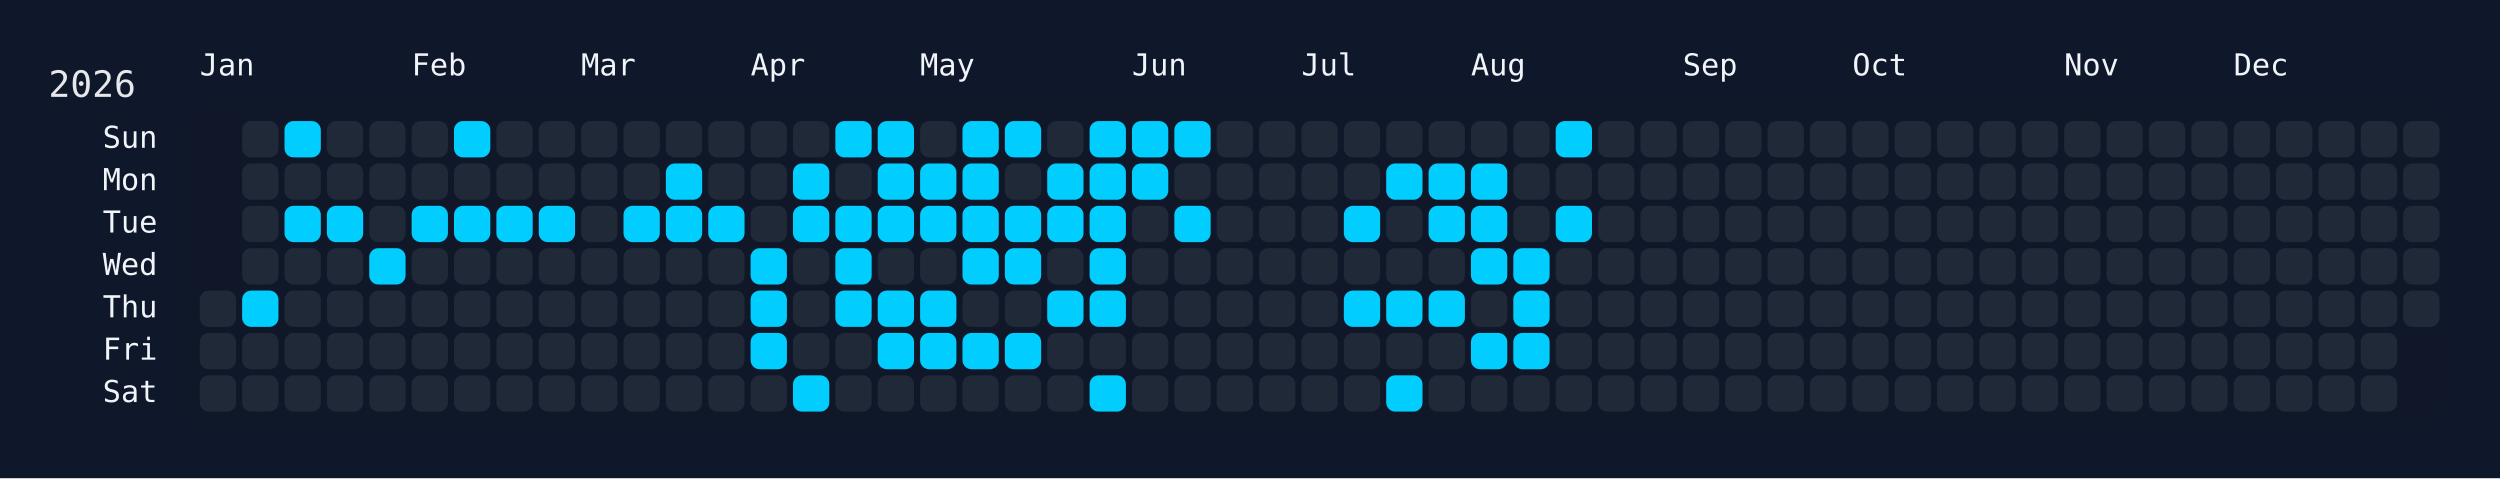
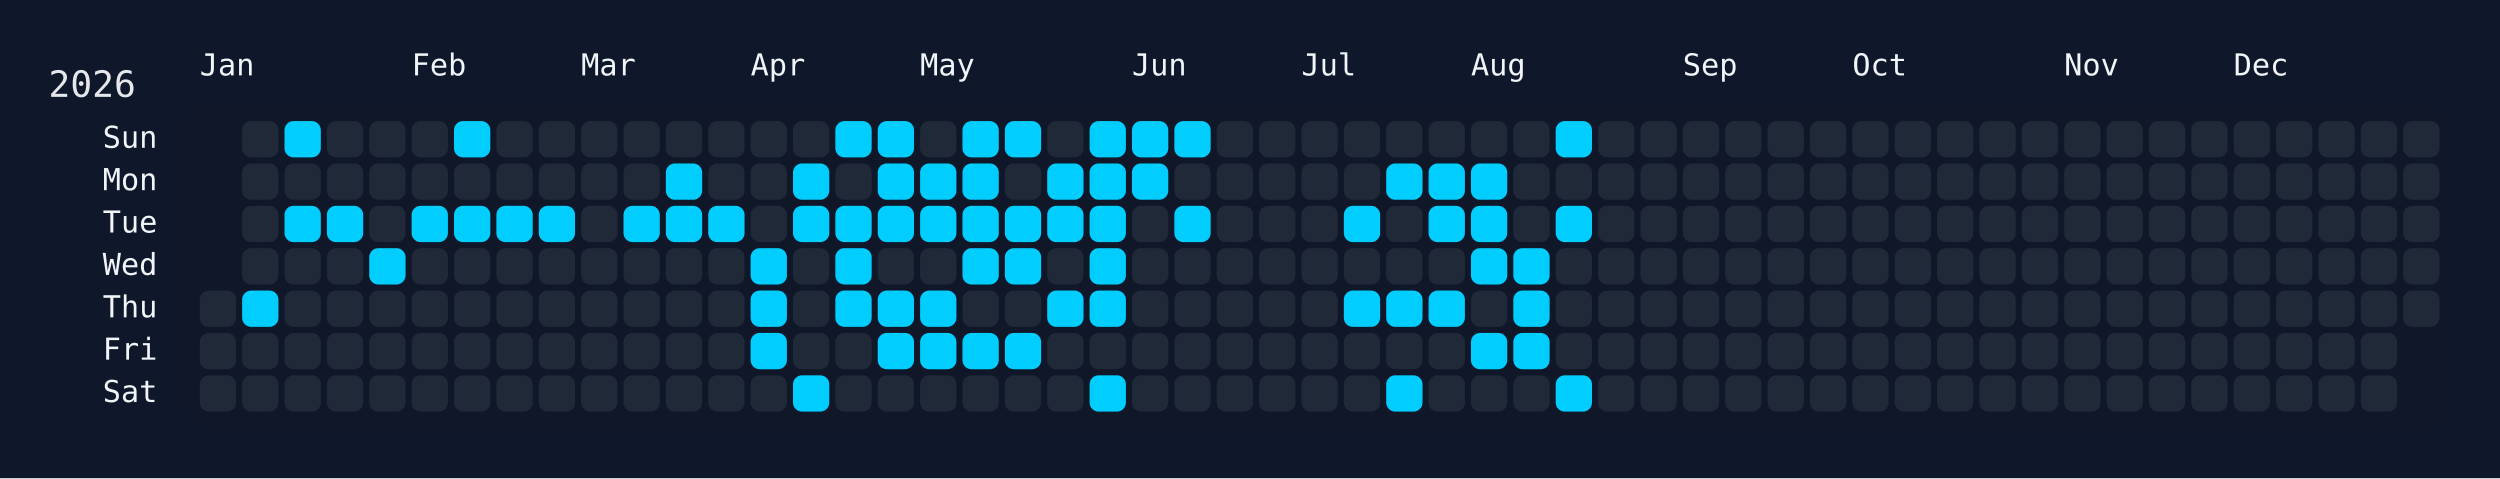
<svg xmlns="http://www.w3.org/2000/svg" width="826" height="158" viewBox="0 0 826 158">
  <rect width="826" height="158" fill="#0f172a" />
  <rect x="60" y="34" width="750" height="108" rx="12" ry="12" fill="rgba(15, 23, 42, 0.8)" />
  <text x="16" y="32" font-size="12" fill="#e5e7eb" font-family="JetBrains Mono, ui-monospace, SFMono-Regular, Menlo, Monaco, Consolas, monospace">2026</text>
  <text x="66" y="18" font-size="10" fill="#f1f5f9" font-family="JetBrains Mono, ui-monospace, SFMono-Regular, Menlo, Monaco, Consolas, monospace" dominant-baseline="hanging">Jan</text>
  <text x="136" y="18" font-size="10" fill="#f1f5f9" font-family="JetBrains Mono, ui-monospace, SFMono-Regular, Menlo, Monaco, Consolas, monospace" dominant-baseline="hanging">Feb</text>
  <text x="192" y="18" font-size="10" fill="#f1f5f9" font-family="JetBrains Mono, ui-monospace, SFMono-Regular, Menlo, Monaco, Consolas, monospace" dominant-baseline="hanging">Mar</text>
  <text x="248" y="18" font-size="10" fill="#f1f5f9" font-family="JetBrains Mono, ui-monospace, SFMono-Regular, Menlo, Monaco, Consolas, monospace" dominant-baseline="hanging">Apr</text>
  <text x="304" y="18" font-size="10" fill="#f1f5f9" font-family="JetBrains Mono, ui-monospace, SFMono-Regular, Menlo, Monaco, Consolas, monospace" dominant-baseline="hanging">May</text>
  <text x="374" y="18" font-size="10" fill="#f1f5f9" font-family="JetBrains Mono, ui-monospace, SFMono-Regular, Menlo, Monaco, Consolas, monospace" dominant-baseline="hanging">Jun</text>
  <text x="430" y="18" font-size="10" fill="#f1f5f9" font-family="JetBrains Mono, ui-monospace, SFMono-Regular, Menlo, Monaco, Consolas, monospace" dominant-baseline="hanging">Jul</text>
  <text x="486" y="18" font-size="10" fill="#f1f5f9" font-family="JetBrains Mono, ui-monospace, SFMono-Regular, Menlo, Monaco, Consolas, monospace" dominant-baseline="hanging">Aug</text>
  <text x="556" y="18" font-size="10" fill="#f1f5f9" font-family="JetBrains Mono, ui-monospace, SFMono-Regular, Menlo, Monaco, Consolas, monospace" dominant-baseline="hanging">Sep</text>
  <text x="612" y="18" font-size="10" fill="#f1f5f9" font-family="JetBrains Mono, ui-monospace, SFMono-Regular, Menlo, Monaco, Consolas, monospace" dominant-baseline="hanging">Oct</text>
  <text x="682" y="18" font-size="10" fill="#f1f5f9" font-family="JetBrains Mono, ui-monospace, SFMono-Regular, Menlo, Monaco, Consolas, monospace" dominant-baseline="hanging">Nov</text>
  <text x="738" y="18" font-size="10" fill="#f1f5f9" font-family="JetBrains Mono, ui-monospace, SFMono-Regular, Menlo, Monaco, Consolas, monospace" dominant-baseline="hanging">Dec</text>
  <text x="52" y="46.0" font-size="10" fill="#f1f5f9" font-family="JetBrains Mono, ui-monospace, SFMono-Regular, Menlo, Monaco, Consolas, monospace" text-anchor="end" dominant-baseline="middle">Sun</text>
  <text x="52" y="60.0" font-size="10" fill="#f1f5f9" font-family="JetBrains Mono, ui-monospace, SFMono-Regular, Menlo, Monaco, Consolas, monospace" text-anchor="end" dominant-baseline="middle">Mon</text>
  <text x="52" y="74.0" font-size="10" fill="#f1f5f9" font-family="JetBrains Mono, ui-monospace, SFMono-Regular, Menlo, Monaco, Consolas, monospace" text-anchor="end" dominant-baseline="middle">Tue</text>
  <text x="52" y="88.0" font-size="10" fill="#f1f5f9" font-family="JetBrains Mono, ui-monospace, SFMono-Regular, Menlo, Monaco, Consolas, monospace" text-anchor="end" dominant-baseline="middle">Wed</text>
  <text x="52" y="102.0" font-size="10" fill="#f1f5f9" font-family="JetBrains Mono, ui-monospace, SFMono-Regular, Menlo, Monaco, Consolas, monospace" text-anchor="end" dominant-baseline="middle">Thu</text>
  <text x="52" y="116.0" font-size="10" fill="#f1f5f9" font-family="JetBrains Mono, ui-monospace, SFMono-Regular, Menlo, Monaco, Consolas, monospace" text-anchor="end" dominant-baseline="middle">Fri</text>
  <text x="52" y="130.0" font-size="10" fill="#f1f5f9" font-family="JetBrains Mono, ui-monospace, SFMono-Regular, Menlo, Monaco, Consolas, monospace" text-anchor="end" dominant-baseline="middle">Sat</text>
  <g transform="translate(66,40)">
    <rect x="0" y="56" width="12" height="12" rx="3" ry="3" fill="#1f2937" data-date="2026-01-01" />
    <rect x="0" y="70" width="12" height="12" rx="3" ry="3" fill="#1f2937" data-date="2026-01-02" />
    <rect x="0" y="84" width="12" height="12" rx="3" ry="3" fill="#1f2937" data-date="2026-01-03" />
    <rect x="14" y="0" width="12" height="12" rx="3" ry="3" fill="#1f2937" data-date="2026-01-04" />
    <rect x="14" y="14" width="12" height="12" rx="3" ry="3" fill="#1f2937" data-date="2026-01-05" />
    <rect x="14" y="28" width="12" height="12" rx="3" ry="3" fill="#1f2937" data-date="2026-01-06" />
    <rect x="14" y="42" width="12" height="12" rx="3" ry="3" fill="#1f2937" data-date="2026-01-07" />
    <rect x="14" y="56" width="12" height="12" rx="3" ry="3" fill="#01cdfe" data-date="2026-01-08" />
    <rect x="14" y="70" width="12" height="12" rx="3" ry="3" fill="#1f2937" data-date="2026-01-09" />
    <rect x="14" y="84" width="12" height="12" rx="3" ry="3" fill="#1f2937" data-date="2026-01-10" />
    <rect x="28" y="0" width="12" height="12" rx="3" ry="3" fill="#01cdfe" data-date="2026-01-11" />
    <rect x="28" y="14" width="12" height="12" rx="3" ry="3" fill="#1f2937" data-date="2026-01-12" />
    <rect x="28" y="28" width="12" height="12" rx="3" ry="3" fill="#01cdfe" data-date="2026-01-13" />
    <rect x="28" y="42" width="12" height="12" rx="3" ry="3" fill="#1f2937" data-date="2026-01-14" />
    <rect x="28" y="56" width="12" height="12" rx="3" ry="3" fill="#1f2937" data-date="2026-01-15" />
    <rect x="28" y="70" width="12" height="12" rx="3" ry="3" fill="#1f2937" data-date="2026-01-16" />
    <rect x="28" y="84" width="12" height="12" rx="3" ry="3" fill="#1f2937" data-date="2026-01-17" />
    <rect x="42" y="0" width="12" height="12" rx="3" ry="3" fill="#1f2937" data-date="2026-01-18" />
    <rect x="42" y="14" width="12" height="12" rx="3" ry="3" fill="#1f2937" data-date="2026-01-19" />
    <rect x="42" y="28" width="12" height="12" rx="3" ry="3" fill="#01cdfe" data-date="2026-01-20" />
    <rect x="42" y="42" width="12" height="12" rx="3" ry="3" fill="#1f2937" data-date="2026-01-21" />
    <rect x="42" y="56" width="12" height="12" rx="3" ry="3" fill="#1f2937" data-date="2026-01-22" />
    <rect x="42" y="70" width="12" height="12" rx="3" ry="3" fill="#1f2937" data-date="2026-01-23" />
    <rect x="42" y="84" width="12" height="12" rx="3" ry="3" fill="#1f2937" data-date="2026-01-24" />
    <rect x="56" y="0" width="12" height="12" rx="3" ry="3" fill="#1f2937" data-date="2026-01-25" />
    <rect x="56" y="14" width="12" height="12" rx="3" ry="3" fill="#1f2937" data-date="2026-01-26" />
    <rect x="56" y="28" width="12" height="12" rx="3" ry="3" fill="#1f2937" data-date="2026-01-27" />
    <rect x="56" y="42" width="12" height="12" rx="3" ry="3" fill="#01cdfe" data-date="2026-01-28" />
    <rect x="56" y="56" width="12" height="12" rx="3" ry="3" fill="#1f2937" data-date="2026-01-29" />
    <rect x="56" y="70" width="12" height="12" rx="3" ry="3" fill="#1f2937" data-date="2026-01-30" />
    <rect x="56" y="84" width="12" height="12" rx="3" ry="3" fill="#1f2937" data-date="2026-01-31" />
    <rect x="70" y="0" width="12" height="12" rx="3" ry="3" fill="#1f2937" data-date="2026-02-01" />
    <rect x="70" y="14" width="12" height="12" rx="3" ry="3" fill="#1f2937" data-date="2026-02-02" />
    <rect x="70" y="28" width="12" height="12" rx="3" ry="3" fill="#01cdfe" data-date="2026-02-03" />
    <rect x="70" y="42" width="12" height="12" rx="3" ry="3" fill="#1f2937" data-date="2026-02-04" />
    <rect x="70" y="56" width="12" height="12" rx="3" ry="3" fill="#1f2937" data-date="2026-02-05" />
    <rect x="70" y="70" width="12" height="12" rx="3" ry="3" fill="#1f2937" data-date="2026-02-06" />
    <rect x="70" y="84" width="12" height="12" rx="3" ry="3" fill="#1f2937" data-date="2026-02-07" />
    <rect x="84" y="0" width="12" height="12" rx="3" ry="3" fill="#01cdfe" data-date="2026-02-08" />
    <rect x="84" y="14" width="12" height="12" rx="3" ry="3" fill="#1f2937" data-date="2026-02-09" />
    <rect x="84" y="28" width="12" height="12" rx="3" ry="3" fill="#01cdfe" data-date="2026-02-10" />
    <rect x="84" y="42" width="12" height="12" rx="3" ry="3" fill="#1f2937" data-date="2026-02-11" />
    <rect x="84" y="56" width="12" height="12" rx="3" ry="3" fill="#1f2937" data-date="2026-02-12" />
    <rect x="84" y="70" width="12" height="12" rx="3" ry="3" fill="#1f2937" data-date="2026-02-13" />
    <rect x="84" y="84" width="12" height="12" rx="3" ry="3" fill="#1f2937" data-date="2026-02-14" />
    <rect x="98" y="0" width="12" height="12" rx="3" ry="3" fill="#1f2937" data-date="2026-02-15" />
    <rect x="98" y="14" width="12" height="12" rx="3" ry="3" fill="#1f2937" data-date="2026-02-16" />
    <rect x="98" y="28" width="12" height="12" rx="3" ry="3" fill="#01cdfe" data-date="2026-02-17" />
    <rect x="98" y="42" width="12" height="12" rx="3" ry="3" fill="#1f2937" data-date="2026-02-18" />
    <rect x="98" y="56" width="12" height="12" rx="3" ry="3" fill="#1f2937" data-date="2026-02-19" />
    <rect x="98" y="70" width="12" height="12" rx="3" ry="3" fill="#1f2937" data-date="2026-02-20" />
    <rect x="98" y="84" width="12" height="12" rx="3" ry="3" fill="#1f2937" data-date="2026-02-21" />
    <rect x="112" y="0" width="12" height="12" rx="3" ry="3" fill="#1f2937" data-date="2026-02-22" />
    <rect x="112" y="14" width="12" height="12" rx="3" ry="3" fill="#1f2937" data-date="2026-02-23" />
    <rect x="112" y="28" width="12" height="12" rx="3" ry="3" fill="#01cdfe" data-date="2026-02-24" />
    <rect x="112" y="42" width="12" height="12" rx="3" ry="3" fill="#1f2937" data-date="2026-02-25" />
    <rect x="112" y="56" width="12" height="12" rx="3" ry="3" fill="#1f2937" data-date="2026-02-26" />
    <rect x="112" y="70" width="12" height="12" rx="3" ry="3" fill="#1f2937" data-date="2026-02-27" />
    <rect x="112" y="84" width="12" height="12" rx="3" ry="3" fill="#1f2937" data-date="2026-02-28" />
    <rect x="126" y="0" width="12" height="12" rx="3" ry="3" fill="#1f2937" data-date="2026-03-01" />
    <rect x="126" y="14" width="12" height="12" rx="3" ry="3" fill="#1f2937" data-date="2026-03-02" />
    <rect x="126" y="28" width="12" height="12" rx="3" ry="3" fill="#1f2937" data-date="2026-03-03" />
    <rect x="126" y="42" width="12" height="12" rx="3" ry="3" fill="#1f2937" data-date="2026-03-04" />
    <rect x="126" y="56" width="12" height="12" rx="3" ry="3" fill="#1f2937" data-date="2026-03-05" />
    <rect x="126" y="70" width="12" height="12" rx="3" ry="3" fill="#1f2937" data-date="2026-03-06" />
    <rect x="126" y="84" width="12" height="12" rx="3" ry="3" fill="#1f2937" data-date="2026-03-07" />
    <rect x="140" y="0" width="12" height="12" rx="3" ry="3" fill="#1f2937" data-date="2026-03-08" />
    <rect x="140" y="14" width="12" height="12" rx="3" ry="3" fill="#1f2937" data-date="2026-03-09" />
    <rect x="140" y="28" width="12" height="12" rx="3" ry="3" fill="#01cdfe" data-date="2026-03-10" />
    <rect x="140" y="42" width="12" height="12" rx="3" ry="3" fill="#1f2937" data-date="2026-03-11" />
    <rect x="140" y="56" width="12" height="12" rx="3" ry="3" fill="#1f2937" data-date="2026-03-12" />
    <rect x="140" y="70" width="12" height="12" rx="3" ry="3" fill="#1f2937" data-date="2026-03-13" />
    <rect x="140" y="84" width="12" height="12" rx="3" ry="3" fill="#1f2937" data-date="2026-03-14" />
    <rect x="154" y="0" width="12" height="12" rx="3" ry="3" fill="#1f2937" data-date="2026-03-15" />
    <rect x="154" y="14" width="12" height="12" rx="3" ry="3" fill="#01cdfe" data-date="2026-03-16" />
    <rect x="154" y="28" width="12" height="12" rx="3" ry="3" fill="#01cdfe" data-date="2026-03-17" />
    <rect x="154" y="42" width="12" height="12" rx="3" ry="3" fill="#1f2937" data-date="2026-03-18" />
    <rect x="154" y="56" width="12" height="12" rx="3" ry="3" fill="#1f2937" data-date="2026-03-19" />
    <rect x="154" y="70" width="12" height="12" rx="3" ry="3" fill="#1f2937" data-date="2026-03-20" />
    <rect x="154" y="84" width="12" height="12" rx="3" ry="3" fill="#1f2937" data-date="2026-03-21" />
    <rect x="168" y="0" width="12" height="12" rx="3" ry="3" fill="#1f2937" data-date="2026-03-22" />
    <rect x="168" y="14" width="12" height="12" rx="3" ry="3" fill="#1f2937" data-date="2026-03-23" />
    <rect x="168" y="28" width="12" height="12" rx="3" ry="3" fill="#01cdfe" data-date="2026-03-24" />
    <rect x="168" y="42" width="12" height="12" rx="3" ry="3" fill="#1f2937" data-date="2026-03-25" />
    <rect x="168" y="56" width="12" height="12" rx="3" ry="3" fill="#1f2937" data-date="2026-03-26" />
    <rect x="168" y="70" width="12" height="12" rx="3" ry="3" fill="#1f2937" data-date="2026-03-27" />
    <rect x="168" y="84" width="12" height="12" rx="3" ry="3" fill="#1f2937" data-date="2026-03-28" />
    <rect x="182" y="0" width="12" height="12" rx="3" ry="3" fill="#1f2937" data-date="2026-03-29" />
    <rect x="182" y="14" width="12" height="12" rx="3" ry="3" fill="#1f2937" data-date="2026-03-30" />
    <rect x="182" y="28" width="12" height="12" rx="3" ry="3" fill="#1f2937" data-date="2026-03-31" />
    <rect x="182" y="42" width="12" height="12" rx="3" ry="3" fill="#01cdfe" data-date="2026-04-01" />
    <rect x="182" y="56" width="12" height="12" rx="3" ry="3" fill="#01cdfe" data-date="2026-04-02" />
    <rect x="182" y="70" width="12" height="12" rx="3" ry="3" fill="#01cdfe" data-date="2026-04-03" />
    <rect x="182" y="84" width="12" height="12" rx="3" ry="3" fill="#1f2937" data-date="2026-04-04" />
    <rect x="196" y="0" width="12" height="12" rx="3" ry="3" fill="#1f2937" data-date="2026-04-05" />
    <rect x="196" y="14" width="12" height="12" rx="3" ry="3" fill="#01cdfe" data-date="2026-04-06" />
    <rect x="196" y="28" width="12" height="12" rx="3" ry="3" fill="#01cdfe" data-date="2026-04-07" />
    <rect x="196" y="42" width="12" height="12" rx="3" ry="3" fill="#1f2937" data-date="2026-04-08" />
    <rect x="196" y="56" width="12" height="12" rx="3" ry="3" fill="#1f2937" data-date="2026-04-09" />
    <rect x="196" y="70" width="12" height="12" rx="3" ry="3" fill="#1f2937" data-date="2026-04-10" />
    <rect x="196" y="84" width="12" height="12" rx="3" ry="3" fill="#01cdfe" data-date="2026-04-11" />
    <rect x="210" y="0" width="12" height="12" rx="3" ry="3" fill="#01cdfe" data-date="2026-04-12" />
    <rect x="210" y="14" width="12" height="12" rx="3" ry="3" fill="#1f2937" data-date="2026-04-13" />
    <rect x="210" y="28" width="12" height="12" rx="3" ry="3" fill="#01cdfe" data-date="2026-04-14" />
    <rect x="210" y="42" width="12" height="12" rx="3" ry="3" fill="#01cdfe" data-date="2026-04-15" />
    <rect x="210" y="56" width="12" height="12" rx="3" ry="3" fill="#01cdfe" data-date="2026-04-16" />
    <rect x="210" y="70" width="12" height="12" rx="3" ry="3" fill="#1f2937" data-date="2026-04-17" />
    <rect x="210" y="84" width="12" height="12" rx="3" ry="3" fill="#1f2937" data-date="2026-04-18" />
    <rect x="224" y="0" width="12" height="12" rx="3" ry="3" fill="#01cdfe" data-date="2026-04-19" />
    <rect x="224" y="14" width="12" height="12" rx="3" ry="3" fill="#01cdfe" data-date="2026-04-20" />
    <rect x="224" y="28" width="12" height="12" rx="3" ry="3" fill="#01cdfe" data-date="2026-04-21" />
    <rect x="224" y="42" width="12" height="12" rx="3" ry="3" fill="#1f2937" data-date="2026-04-22" />
    <rect x="224" y="56" width="12" height="12" rx="3" ry="3" fill="#01cdfe" data-date="2026-04-23" />
    <rect x="224" y="70" width="12" height="12" rx="3" ry="3" fill="#01cdfe" data-date="2026-04-24" />
    <rect x="224" y="84" width="12" height="12" rx="3" ry="3" fill="#1f2937" data-date="2026-04-25" />
    <rect x="238" y="0" width="12" height="12" rx="3" ry="3" fill="#1f2937" data-date="2026-04-26" />
    <rect x="238" y="14" width="12" height="12" rx="3" ry="3" fill="#01cdfe" data-date="2026-04-27" />
    <rect x="238" y="28" width="12" height="12" rx="3" ry="3" fill="#01cdfe" data-date="2026-04-28" />
    <rect x="238" y="42" width="12" height="12" rx="3" ry="3" fill="#1f2937" data-date="2026-04-29" />
    <rect x="238" y="56" width="12" height="12" rx="3" ry="3" fill="#01cdfe" data-date="2026-04-30" />
    <rect x="238" y="70" width="12" height="12" rx="3" ry="3" fill="#01cdfe" data-date="2026-05-01" />
    <rect x="238" y="84" width="12" height="12" rx="3" ry="3" fill="#1f2937" data-date="2026-05-02" />
    <rect x="252" y="0" width="12" height="12" rx="3" ry="3" fill="#01cdfe" data-date="2026-05-03" />
    <rect x="252" y="14" width="12" height="12" rx="3" ry="3" fill="#01cdfe" data-date="2026-05-04" />
    <rect x="252" y="28" width="12" height="12" rx="3" ry="3" fill="#01cdfe" data-date="2026-05-05" />
    <rect x="252" y="42" width="12" height="12" rx="3" ry="3" fill="#01cdfe" data-date="2026-05-06" />
    <rect x="252" y="56" width="12" height="12" rx="3" ry="3" fill="#1f2937" data-date="2026-05-07" />
    <rect x="252" y="70" width="12" height="12" rx="3" ry="3" fill="#01cdfe" data-date="2026-05-08" />
    <rect x="252" y="84" width="12" height="12" rx="3" ry="3" fill="#1f2937" data-date="2026-05-09" />
    <rect x="266" y="0" width="12" height="12" rx="3" ry="3" fill="#01cdfe" data-date="2026-05-10" />
    <rect x="266" y="14" width="12" height="12" rx="3" ry="3" fill="#1f2937" data-date="2026-05-11" />
    <rect x="266" y="28" width="12" height="12" rx="3" ry="3" fill="#01cdfe" data-date="2026-05-12" />
    <rect x="266" y="42" width="12" height="12" rx="3" ry="3" fill="#01cdfe" data-date="2026-05-13" />
    <rect x="266" y="56" width="12" height="12" rx="3" ry="3" fill="#1f2937" data-date="2026-05-14" />
    <rect x="266" y="70" width="12" height="12" rx="3" ry="3" fill="#01cdfe" data-date="2026-05-15" />
    <rect x="266" y="84" width="12" height="12" rx="3" ry="3" fill="#1f2937" data-date="2026-05-16" />
    <rect x="280" y="0" width="12" height="12" rx="3" ry="3" fill="#1f2937" data-date="2026-05-17" />
    <rect x="280" y="14" width="12" height="12" rx="3" ry="3" fill="#01cdfe" data-date="2026-05-18" />
    <rect x="280" y="28" width="12" height="12" rx="3" ry="3" fill="#01cdfe" data-date="2026-05-19" />
    <rect x="280" y="42" width="12" height="12" rx="3" ry="3" fill="#1f2937" data-date="2026-05-20" />
    <rect x="280" y="56" width="12" height="12" rx="3" ry="3" fill="#01cdfe" data-date="2026-05-21" />
    <rect x="280" y="70" width="12" height="12" rx="3" ry="3" fill="#1f2937" data-date="2026-05-22" />
    <rect x="280" y="84" width="12" height="12" rx="3" ry="3" fill="#1f2937" data-date="2026-05-23" />
    <rect x="294" y="0" width="12" height="12" rx="3" ry="3" fill="#01cdfe" data-date="2026-05-24" />
    <rect x="294" y="14" width="12" height="12" rx="3" ry="3" fill="#01cdfe" data-date="2026-05-25" />
    <rect x="294" y="28" width="12" height="12" rx="3" ry="3" fill="#01cdfe" data-date="2026-05-26" />
    <rect x="294" y="42" width="12" height="12" rx="3" ry="3" fill="#01cdfe" data-date="2026-05-27" />
    <rect x="294" y="56" width="12" height="12" rx="3" ry="3" fill="#01cdfe" data-date="2026-05-28" />
    <rect x="294" y="70" width="12" height="12" rx="3" ry="3" fill="#1f2937" data-date="2026-05-29" />
    <rect x="294" y="84" width="12" height="12" rx="3" ry="3" fill="#01cdfe" data-date="2026-05-30" />
    <rect x="308" y="0" width="12" height="12" rx="3" ry="3" fill="#01cdfe" data-date="2026-05-31" />
    <rect x="308" y="14" width="12" height="12" rx="3" ry="3" fill="#01cdfe" data-date="2026-06-01" />
    <rect x="308" y="28" width="12" height="12" rx="3" ry="3" fill="#1f2937" data-date="2026-06-02" />
    <rect x="308" y="42" width="12" height="12" rx="3" ry="3" fill="#1f2937" data-date="2026-06-03" />
    <rect x="308" y="56" width="12" height="12" rx="3" ry="3" fill="#1f2937" data-date="2026-06-04" />
    <rect x="308" y="70" width="12" height="12" rx="3" ry="3" fill="#1f2937" data-date="2026-06-05" />
    <rect x="308" y="84" width="12" height="12" rx="3" ry="3" fill="#1f2937" data-date="2026-06-06" />
    <rect x="322" y="0" width="12" height="12" rx="3" ry="3" fill="#01cdfe" data-date="2026-06-07" />
    <rect x="322" y="14" width="12" height="12" rx="3" ry="3" fill="#1f2937" data-date="2026-06-08" />
    <rect x="322" y="28" width="12" height="12" rx="3" ry="3" fill="#01cdfe" data-date="2026-06-09" />
    <rect x="322" y="42" width="12" height="12" rx="3" ry="3" fill="#1f2937" data-date="2026-06-10" />
    <rect x="322" y="56" width="12" height="12" rx="3" ry="3" fill="#1f2937" data-date="2026-06-11" />
    <rect x="322" y="70" width="12" height="12" rx="3" ry="3" fill="#1f2937" data-date="2026-06-12" />
    <rect x="322" y="84" width="12" height="12" rx="3" ry="3" fill="#1f2937" data-date="2026-06-13" />
    <rect x="336" y="0" width="12" height="12" rx="3" ry="3" fill="#1f2937" data-date="2026-06-14" />
    <rect x="336" y="14" width="12" height="12" rx="3" ry="3" fill="#1f2937" data-date="2026-06-15" />
    <rect x="336" y="28" width="12" height="12" rx="3" ry="3" fill="#1f2937" data-date="2026-06-16" />
    <rect x="336" y="42" width="12" height="12" rx="3" ry="3" fill="#1f2937" data-date="2026-06-17" />
    <rect x="336" y="56" width="12" height="12" rx="3" ry="3" fill="#1f2937" data-date="2026-06-18" />
    <rect x="336" y="70" width="12" height="12" rx="3" ry="3" fill="#1f2937" data-date="2026-06-19" />
    <rect x="336" y="84" width="12" height="12" rx="3" ry="3" fill="#1f2937" data-date="2026-06-20" />
    <rect x="350" y="0" width="12" height="12" rx="3" ry="3" fill="#1f2937" data-date="2026-06-21" />
    <rect x="350" y="14" width="12" height="12" rx="3" ry="3" fill="#1f2937" data-date="2026-06-22" />
    <rect x="350" y="28" width="12" height="12" rx="3" ry="3" fill="#1f2937" data-date="2026-06-23" />
    <rect x="350" y="42" width="12" height="12" rx="3" ry="3" fill="#1f2937" data-date="2026-06-24" />
    <rect x="350" y="56" width="12" height="12" rx="3" ry="3" fill="#1f2937" data-date="2026-06-25" />
    <rect x="350" y="70" width="12" height="12" rx="3" ry="3" fill="#1f2937" data-date="2026-06-26" />
    <rect x="350" y="84" width="12" height="12" rx="3" ry="3" fill="#1f2937" data-date="2026-06-27" />
    <rect x="364" y="0" width="12" height="12" rx="3" ry="3" fill="#1f2937" data-date="2026-06-28" />
    <rect x="364" y="14" width="12" height="12" rx="3" ry="3" fill="#1f2937" data-date="2026-06-29" />
    <rect x="364" y="28" width="12" height="12" rx="3" ry="3" fill="#1f2937" data-date="2026-06-30" />
    <rect x="364" y="42" width="12" height="12" rx="3" ry="3" fill="#1f2937" data-date="2026-07-01" />
    <rect x="364" y="56" width="12" height="12" rx="3" ry="3" fill="#1f2937" data-date="2026-07-02" />
    <rect x="364" y="70" width="12" height="12" rx="3" ry="3" fill="#1f2937" data-date="2026-07-03" />
    <rect x="364" y="84" width="12" height="12" rx="3" ry="3" fill="#1f2937" data-date="2026-07-04" />
    <rect x="378" y="0" width="12" height="12" rx="3" ry="3" fill="#1f2937" data-date="2026-07-05" />
    <rect x="378" y="14" width="12" height="12" rx="3" ry="3" fill="#1f2937" data-date="2026-07-06" />
    <rect x="378" y="28" width="12" height="12" rx="3" ry="3" fill="#01cdfe" data-date="2026-07-07" />
    <rect x="378" y="42" width="12" height="12" rx="3" ry="3" fill="#1f2937" data-date="2026-07-08" />
    <rect x="378" y="56" width="12" height="12" rx="3" ry="3" fill="#01cdfe" data-date="2026-07-09" />
    <rect x="378" y="70" width="12" height="12" rx="3" ry="3" fill="#1f2937" data-date="2026-07-10" />
    <rect x="378" y="84" width="12" height="12" rx="3" ry="3" fill="#1f2937" data-date="2026-07-11" />
    <rect x="392" y="0" width="12" height="12" rx="3" ry="3" fill="#1f2937" data-date="2026-07-12" />
    <rect x="392" y="14" width="12" height="12" rx="3" ry="3" fill="#01cdfe" data-date="2026-07-13" />
    <rect x="392" y="28" width="12" height="12" rx="3" ry="3" fill="#1f2937" data-date="2026-07-14" />
    <rect x="392" y="42" width="12" height="12" rx="3" ry="3" fill="#1f2937" data-date="2026-07-15" />
    <rect x="392" y="56" width="12" height="12" rx="3" ry="3" fill="#01cdfe" data-date="2026-07-16" />
    <rect x="392" y="70" width="12" height="12" rx="3" ry="3" fill="#1f2937" data-date="2026-07-17" />
    <rect x="392" y="84" width="12" height="12" rx="3" ry="3" fill="#01cdfe" data-date="2026-07-18" />
    <rect x="406" y="0" width="12" height="12" rx="3" ry="3" fill="#1f2937" data-date="2026-07-19" />
    <rect x="406" y="14" width="12" height="12" rx="3" ry="3" fill="#01cdfe" data-date="2026-07-20" />
    <rect x="406" y="28" width="12" height="12" rx="3" ry="3" fill="#01cdfe" data-date="2026-07-21" />
    <rect x="406" y="42" width="12" height="12" rx="3" ry="3" fill="#1f2937" data-date="2026-07-22" />
    <rect x="406" y="56" width="12" height="12" rx="3" ry="3" fill="#01cdfe" data-date="2026-07-23" />
    <rect x="406" y="70" width="12" height="12" rx="3" ry="3" fill="#1f2937" data-date="2026-07-24" />
    <rect x="406" y="84" width="12" height="12" rx="3" ry="3" fill="#1f2937" data-date="2026-07-25" />
    <rect x="420" y="0" width="12" height="12" rx="3" ry="3" fill="#1f2937" data-date="2026-07-26" />
    <rect x="420" y="14" width="12" height="12" rx="3" ry="3" fill="#01cdfe" data-date="2026-07-27" />
    <rect x="420" y="28" width="12" height="12" rx="3" ry="3" fill="#01cdfe" data-date="2026-07-28" />
    <rect x="420" y="42" width="12" height="12" rx="3" ry="3" fill="#01cdfe" data-date="2026-07-29" />
    <rect x="420" y="56" width="12" height="12" rx="3" ry="3" fill="#1f2937" data-date="2026-07-30" />
    <rect x="420" y="70" width="12" height="12" rx="3" ry="3" fill="#01cdfe" data-date="2026-07-31" />
    <rect x="420" y="84" width="12" height="12" rx="3" ry="3" fill="#1f2937" data-date="2026-08-01" />
    <rect x="434" y="0" width="12" height="12" rx="3" ry="3" fill="#1f2937" data-date="2026-08-02" />
    <rect x="434" y="14" width="12" height="12" rx="3" ry="3" fill="#1f2937" data-date="2026-08-03" />
    <rect x="434" y="28" width="12" height="12" rx="3" ry="3" fill="#1f2937" data-date="2026-08-04" />
    <rect x="434" y="42" width="12" height="12" rx="3" ry="3" fill="#01cdfe" data-date="2026-08-05" />
    <rect x="434" y="56" width="12" height="12" rx="3" ry="3" fill="#01cdfe" data-date="2026-08-06" />
    <rect x="434" y="70" width="12" height="12" rx="3" ry="3" fill="#01cdfe" data-date="2026-08-07" />
    <rect x="434" y="84" width="12" height="12" rx="3" ry="3" fill="#1f2937" data-date="2026-08-08" />
    <rect x="448" y="0" width="12" height="12" rx="3" ry="3" fill="#01cdfe" data-date="2026-08-09" />
    <rect x="448" y="14" width="12" height="12" rx="3" ry="3" fill="#1f2937" data-date="2026-08-10" />
    <rect x="448" y="28" width="12" height="12" rx="3" ry="3" fill="#01cdfe" data-date="2026-08-11" />
    <rect x="448" y="42" width="12" height="12" rx="3" ry="3" fill="#1f2937" data-date="2026-08-12" />
    <rect x="448" y="56" width="12" height="12" rx="3" ry="3" fill="#1f2937" data-date="2026-08-13" />
    <rect x="448" y="70" width="12" height="12" rx="3" ry="3" fill="#1f2937" data-date="2026-08-14" />
-     <rect x="448" y="84" width="12" height="12" rx="3" ry="3" fill="#1f2937" data-date="2026-08-15" />
+     <rect x="448" y="84" width="12" height="12" rx="3" ry="3" fill="#01cdfe" data-date="2026-08-15" />
    <rect x="462" y="0" width="12" height="12" rx="3" ry="3" fill="#1f2937" data-date="2026-08-16" />
    <rect x="462" y="14" width="12" height="12" rx="3" ry="3" fill="#1f2937" data-date="2026-08-17" />
    <rect x="462" y="28" width="12" height="12" rx="3" ry="3" fill="#1f2937" data-date="2026-08-18" />
    <rect x="462" y="42" width="12" height="12" rx="3" ry="3" fill="#1f2937" data-date="2026-08-19" />
    <rect x="462" y="56" width="12" height="12" rx="3" ry="3" fill="#1f2937" data-date="2026-08-20" />
    <rect x="462" y="70" width="12" height="12" rx="3" ry="3" fill="#1f2937" data-date="2026-08-21" />
    <rect x="462" y="84" width="12" height="12" rx="3" ry="3" fill="#1f2937" data-date="2026-08-22" />
    <rect x="476" y="0" width="12" height="12" rx="3" ry="3" fill="#1f2937" data-date="2026-08-23" />
    <rect x="476" y="14" width="12" height="12" rx="3" ry="3" fill="#1f2937" data-date="2026-08-24" />
    <rect x="476" y="28" width="12" height="12" rx="3" ry="3" fill="#1f2937" data-date="2026-08-25" />
    <rect x="476" y="42" width="12" height="12" rx="3" ry="3" fill="#1f2937" data-date="2026-08-26" />
    <rect x="476" y="56" width="12" height="12" rx="3" ry="3" fill="#1f2937" data-date="2026-08-27" />
    <rect x="476" y="70" width="12" height="12" rx="3" ry="3" fill="#1f2937" data-date="2026-08-28" />
    <rect x="476" y="84" width="12" height="12" rx="3" ry="3" fill="#1f2937" data-date="2026-08-29" />
    <rect x="490" y="0" width="12" height="12" rx="3" ry="3" fill="#1f2937" data-date="2026-08-30" />
    <rect x="490" y="14" width="12" height="12" rx="3" ry="3" fill="#1f2937" data-date="2026-08-31" />
    <rect x="490" y="28" width="12" height="12" rx="3" ry="3" fill="#1f2937" data-date="2026-09-01" />
    <rect x="490" y="42" width="12" height="12" rx="3" ry="3" fill="#1f2937" data-date="2026-09-02" />
    <rect x="490" y="56" width="12" height="12" rx="3" ry="3" fill="#1f2937" data-date="2026-09-03" />
    <rect x="490" y="70" width="12" height="12" rx="3" ry="3" fill="#1f2937" data-date="2026-09-04" />
    <rect x="490" y="84" width="12" height="12" rx="3" ry="3" fill="#1f2937" data-date="2026-09-05" />
    <rect x="504" y="0" width="12" height="12" rx="3" ry="3" fill="#1f2937" data-date="2026-09-06" />
    <rect x="504" y="14" width="12" height="12" rx="3" ry="3" fill="#1f2937" data-date="2026-09-07" />
    <rect x="504" y="28" width="12" height="12" rx="3" ry="3" fill="#1f2937" data-date="2026-09-08" />
    <rect x="504" y="42" width="12" height="12" rx="3" ry="3" fill="#1f2937" data-date="2026-09-09" />
    <rect x="504" y="56" width="12" height="12" rx="3" ry="3" fill="#1f2937" data-date="2026-09-10" />
    <rect x="504" y="70" width="12" height="12" rx="3" ry="3" fill="#1f2937" data-date="2026-09-11" />
    <rect x="504" y="84" width="12" height="12" rx="3" ry="3" fill="#1f2937" data-date="2026-09-12" />
    <rect x="518" y="0" width="12" height="12" rx="3" ry="3" fill="#1f2937" data-date="2026-09-13" />
    <rect x="518" y="14" width="12" height="12" rx="3" ry="3" fill="#1f2937" data-date="2026-09-14" />
    <rect x="518" y="28" width="12" height="12" rx="3" ry="3" fill="#1f2937" data-date="2026-09-15" />
    <rect x="518" y="42" width="12" height="12" rx="3" ry="3" fill="#1f2937" data-date="2026-09-16" />
    <rect x="518" y="56" width="12" height="12" rx="3" ry="3" fill="#1f2937" data-date="2026-09-17" />
    <rect x="518" y="70" width="12" height="12" rx="3" ry="3" fill="#1f2937" data-date="2026-09-18" />
    <rect x="518" y="84" width="12" height="12" rx="3" ry="3" fill="#1f2937" data-date="2026-09-19" />
    <rect x="532" y="0" width="12" height="12" rx="3" ry="3" fill="#1f2937" data-date="2026-09-20" />
    <rect x="532" y="14" width="12" height="12" rx="3" ry="3" fill="#1f2937" data-date="2026-09-21" />
    <rect x="532" y="28" width="12" height="12" rx="3" ry="3" fill="#1f2937" data-date="2026-09-22" />
    <rect x="532" y="42" width="12" height="12" rx="3" ry="3" fill="#1f2937" data-date="2026-09-23" />
    <rect x="532" y="56" width="12" height="12" rx="3" ry="3" fill="#1f2937" data-date="2026-09-24" />
    <rect x="532" y="70" width="12" height="12" rx="3" ry="3" fill="#1f2937" data-date="2026-09-25" />
    <rect x="532" y="84" width="12" height="12" rx="3" ry="3" fill="#1f2937" data-date="2026-09-26" />
    <rect x="546" y="0" width="12" height="12" rx="3" ry="3" fill="#1f2937" data-date="2026-09-27" />
    <rect x="546" y="14" width="12" height="12" rx="3" ry="3" fill="#1f2937" data-date="2026-09-28" />
    <rect x="546" y="28" width="12" height="12" rx="3" ry="3" fill="#1f2937" data-date="2026-09-29" />
    <rect x="546" y="42" width="12" height="12" rx="3" ry="3" fill="#1f2937" data-date="2026-09-30" />
    <rect x="546" y="56" width="12" height="12" rx="3" ry="3" fill="#1f2937" data-date="2026-10-01" />
    <rect x="546" y="70" width="12" height="12" rx="3" ry="3" fill="#1f2937" data-date="2026-10-02" />
    <rect x="546" y="84" width="12" height="12" rx="3" ry="3" fill="#1f2937" data-date="2026-10-03" />
    <rect x="560" y="0" width="12" height="12" rx="3" ry="3" fill="#1f2937" data-date="2026-10-04" />
    <rect x="560" y="14" width="12" height="12" rx="3" ry="3" fill="#1f2937" data-date="2026-10-05" />
    <rect x="560" y="28" width="12" height="12" rx="3" ry="3" fill="#1f2937" data-date="2026-10-06" />
    <rect x="560" y="42" width="12" height="12" rx="3" ry="3" fill="#1f2937" data-date="2026-10-07" />
    <rect x="560" y="56" width="12" height="12" rx="3" ry="3" fill="#1f2937" data-date="2026-10-08" />
    <rect x="560" y="70" width="12" height="12" rx="3" ry="3" fill="#1f2937" data-date="2026-10-09" />
    <rect x="560" y="84" width="12" height="12" rx="3" ry="3" fill="#1f2937" data-date="2026-10-10" />
    <rect x="574" y="0" width="12" height="12" rx="3" ry="3" fill="#1f2937" data-date="2026-10-11" />
    <rect x="574" y="14" width="12" height="12" rx="3" ry="3" fill="#1f2937" data-date="2026-10-12" />
    <rect x="574" y="28" width="12" height="12" rx="3" ry="3" fill="#1f2937" data-date="2026-10-13" />
    <rect x="574" y="42" width="12" height="12" rx="3" ry="3" fill="#1f2937" data-date="2026-10-14" />
    <rect x="574" y="56" width="12" height="12" rx="3" ry="3" fill="#1f2937" data-date="2026-10-15" />
    <rect x="574" y="70" width="12" height="12" rx="3" ry="3" fill="#1f2937" data-date="2026-10-16" />
    <rect x="574" y="84" width="12" height="12" rx="3" ry="3" fill="#1f2937" data-date="2026-10-17" />
    <rect x="588" y="0" width="12" height="12" rx="3" ry="3" fill="#1f2937" data-date="2026-10-18" />
    <rect x="588" y="14" width="12" height="12" rx="3" ry="3" fill="#1f2937" data-date="2026-10-19" />
    <rect x="588" y="28" width="12" height="12" rx="3" ry="3" fill="#1f2937" data-date="2026-10-20" />
    <rect x="588" y="42" width="12" height="12" rx="3" ry="3" fill="#1f2937" data-date="2026-10-21" />
    <rect x="588" y="56" width="12" height="12" rx="3" ry="3" fill="#1f2937" data-date="2026-10-22" />
    <rect x="588" y="70" width="12" height="12" rx="3" ry="3" fill="#1f2937" data-date="2026-10-23" />
    <rect x="588" y="84" width="12" height="12" rx="3" ry="3" fill="#1f2937" data-date="2026-10-24" />
    <rect x="602" y="0" width="12" height="12" rx="3" ry="3" fill="#1f2937" data-date="2026-10-25" />
    <rect x="602" y="14" width="12" height="12" rx="3" ry="3" fill="#1f2937" data-date="2026-10-26" />
    <rect x="602" y="28" width="12" height="12" rx="3" ry="3" fill="#1f2937" data-date="2026-10-27" />
    <rect x="602" y="42" width="12" height="12" rx="3" ry="3" fill="#1f2937" data-date="2026-10-28" />
    <rect x="602" y="56" width="12" height="12" rx="3" ry="3" fill="#1f2937" data-date="2026-10-29" />
    <rect x="602" y="70" width="12" height="12" rx="3" ry="3" fill="#1f2937" data-date="2026-10-30" />
    <rect x="602" y="84" width="12" height="12" rx="3" ry="3" fill="#1f2937" data-date="2026-10-31" />
    <rect x="616" y="0" width="12" height="12" rx="3" ry="3" fill="#1f2937" data-date="2026-11-01" />
    <rect x="616" y="14" width="12" height="12" rx="3" ry="3" fill="#1f2937" data-date="2026-11-02" />
    <rect x="616" y="28" width="12" height="12" rx="3" ry="3" fill="#1f2937" data-date="2026-11-03" />
    <rect x="616" y="42" width="12" height="12" rx="3" ry="3" fill="#1f2937" data-date="2026-11-04" />
    <rect x="616" y="56" width="12" height="12" rx="3" ry="3" fill="#1f2937" data-date="2026-11-05" />
    <rect x="616" y="70" width="12" height="12" rx="3" ry="3" fill="#1f2937" data-date="2026-11-06" />
    <rect x="616" y="84" width="12" height="12" rx="3" ry="3" fill="#1f2937" data-date="2026-11-07" />
    <rect x="630" y="0" width="12" height="12" rx="3" ry="3" fill="#1f2937" data-date="2026-11-08" />
    <rect x="630" y="14" width="12" height="12" rx="3" ry="3" fill="#1f2937" data-date="2026-11-09" />
    <rect x="630" y="28" width="12" height="12" rx="3" ry="3" fill="#1f2937" data-date="2026-11-10" />
    <rect x="630" y="42" width="12" height="12" rx="3" ry="3" fill="#1f2937" data-date="2026-11-11" />
    <rect x="630" y="56" width="12" height="12" rx="3" ry="3" fill="#1f2937" data-date="2026-11-12" />
    <rect x="630" y="70" width="12" height="12" rx="3" ry="3" fill="#1f2937" data-date="2026-11-13" />
    <rect x="630" y="84" width="12" height="12" rx="3" ry="3" fill="#1f2937" data-date="2026-11-14" />
    <rect x="644" y="0" width="12" height="12" rx="3" ry="3" fill="#1f2937" data-date="2026-11-15" />
    <rect x="644" y="14" width="12" height="12" rx="3" ry="3" fill="#1f2937" data-date="2026-11-16" />
    <rect x="644" y="28" width="12" height="12" rx="3" ry="3" fill="#1f2937" data-date="2026-11-17" />
    <rect x="644" y="42" width="12" height="12" rx="3" ry="3" fill="#1f2937" data-date="2026-11-18" />
    <rect x="644" y="56" width="12" height="12" rx="3" ry="3" fill="#1f2937" data-date="2026-11-19" />
    <rect x="644" y="70" width="12" height="12" rx="3" ry="3" fill="#1f2937" data-date="2026-11-20" />
    <rect x="644" y="84" width="12" height="12" rx="3" ry="3" fill="#1f2937" data-date="2026-11-21" />
    <rect x="658" y="0" width="12" height="12" rx="3" ry="3" fill="#1f2937" data-date="2026-11-22" />
    <rect x="658" y="14" width="12" height="12" rx="3" ry="3" fill="#1f2937" data-date="2026-11-23" />
    <rect x="658" y="28" width="12" height="12" rx="3" ry="3" fill="#1f2937" data-date="2026-11-24" />
    <rect x="658" y="42" width="12" height="12" rx="3" ry="3" fill="#1f2937" data-date="2026-11-25" />
    <rect x="658" y="56" width="12" height="12" rx="3" ry="3" fill="#1f2937" data-date="2026-11-26" />
    <rect x="658" y="70" width="12" height="12" rx="3" ry="3" fill="#1f2937" data-date="2026-11-27" />
    <rect x="658" y="84" width="12" height="12" rx="3" ry="3" fill="#1f2937" data-date="2026-11-28" />
    <rect x="672" y="0" width="12" height="12" rx="3" ry="3" fill="#1f2937" data-date="2026-11-29" />
    <rect x="672" y="14" width="12" height="12" rx="3" ry="3" fill="#1f2937" data-date="2026-11-30" />
    <rect x="672" y="28" width="12" height="12" rx="3" ry="3" fill="#1f2937" data-date="2026-12-01" />
    <rect x="672" y="42" width="12" height="12" rx="3" ry="3" fill="#1f2937" data-date="2026-12-02" />
    <rect x="672" y="56" width="12" height="12" rx="3" ry="3" fill="#1f2937" data-date="2026-12-03" />
    <rect x="672" y="70" width="12" height="12" rx="3" ry="3" fill="#1f2937" data-date="2026-12-04" />
    <rect x="672" y="84" width="12" height="12" rx="3" ry="3" fill="#1f2937" data-date="2026-12-05" />
    <rect x="686" y="0" width="12" height="12" rx="3" ry="3" fill="#1f2937" data-date="2026-12-06" />
    <rect x="686" y="14" width="12" height="12" rx="3" ry="3" fill="#1f2937" data-date="2026-12-07" />
    <rect x="686" y="28" width="12" height="12" rx="3" ry="3" fill="#1f2937" data-date="2026-12-08" />
    <rect x="686" y="42" width="12" height="12" rx="3" ry="3" fill="#1f2937" data-date="2026-12-09" />
    <rect x="686" y="56" width="12" height="12" rx="3" ry="3" fill="#1f2937" data-date="2026-12-10" />
    <rect x="686" y="70" width="12" height="12" rx="3" ry="3" fill="#1f2937" data-date="2026-12-11" />
    <rect x="686" y="84" width="12" height="12" rx="3" ry="3" fill="#1f2937" data-date="2026-12-12" />
    <rect x="700" y="0" width="12" height="12" rx="3" ry="3" fill="#1f2937" data-date="2026-12-13" />
    <rect x="700" y="14" width="12" height="12" rx="3" ry="3" fill="#1f2937" data-date="2026-12-14" />
    <rect x="700" y="28" width="12" height="12" rx="3" ry="3" fill="#1f2937" data-date="2026-12-15" />
    <rect x="700" y="42" width="12" height="12" rx="3" ry="3" fill="#1f2937" data-date="2026-12-16" />
    <rect x="700" y="56" width="12" height="12" rx="3" ry="3" fill="#1f2937" data-date="2026-12-17" />
    <rect x="700" y="70" width="12" height="12" rx="3" ry="3" fill="#1f2937" data-date="2026-12-18" />
    <rect x="700" y="84" width="12" height="12" rx="3" ry="3" fill="#1f2937" data-date="2026-12-19" />
    <rect x="714" y="0" width="12" height="12" rx="3" ry="3" fill="#1f2937" data-date="2026-12-20" />
    <rect x="714" y="14" width="12" height="12" rx="3" ry="3" fill="#1f2937" data-date="2026-12-21" />
    <rect x="714" y="28" width="12" height="12" rx="3" ry="3" fill="#1f2937" data-date="2026-12-22" />
    <rect x="714" y="42" width="12" height="12" rx="3" ry="3" fill="#1f2937" data-date="2026-12-23" />
    <rect x="714" y="56" width="12" height="12" rx="3" ry="3" fill="#1f2937" data-date="2026-12-24" />
    <rect x="714" y="70" width="12" height="12" rx="3" ry="3" fill="#1f2937" data-date="2026-12-25" />
    <rect x="714" y="84" width="12" height="12" rx="3" ry="3" fill="#1f2937" data-date="2026-12-26" />
    <rect x="728" y="0" width="12" height="12" rx="3" ry="3" fill="#1f2937" data-date="2026-12-27" />
    <rect x="728" y="14" width="12" height="12" rx="3" ry="3" fill="#1f2937" data-date="2026-12-28" />
    <rect x="728" y="28" width="12" height="12" rx="3" ry="3" fill="#1f2937" data-date="2026-12-29" />
    <rect x="728" y="42" width="12" height="12" rx="3" ry="3" fill="#1f2937" data-date="2026-12-30" />
    <rect x="728" y="56" width="12" height="12" rx="3" ry="3" fill="#1f2937" data-date="2026-12-31" />
  </g>
</svg>
